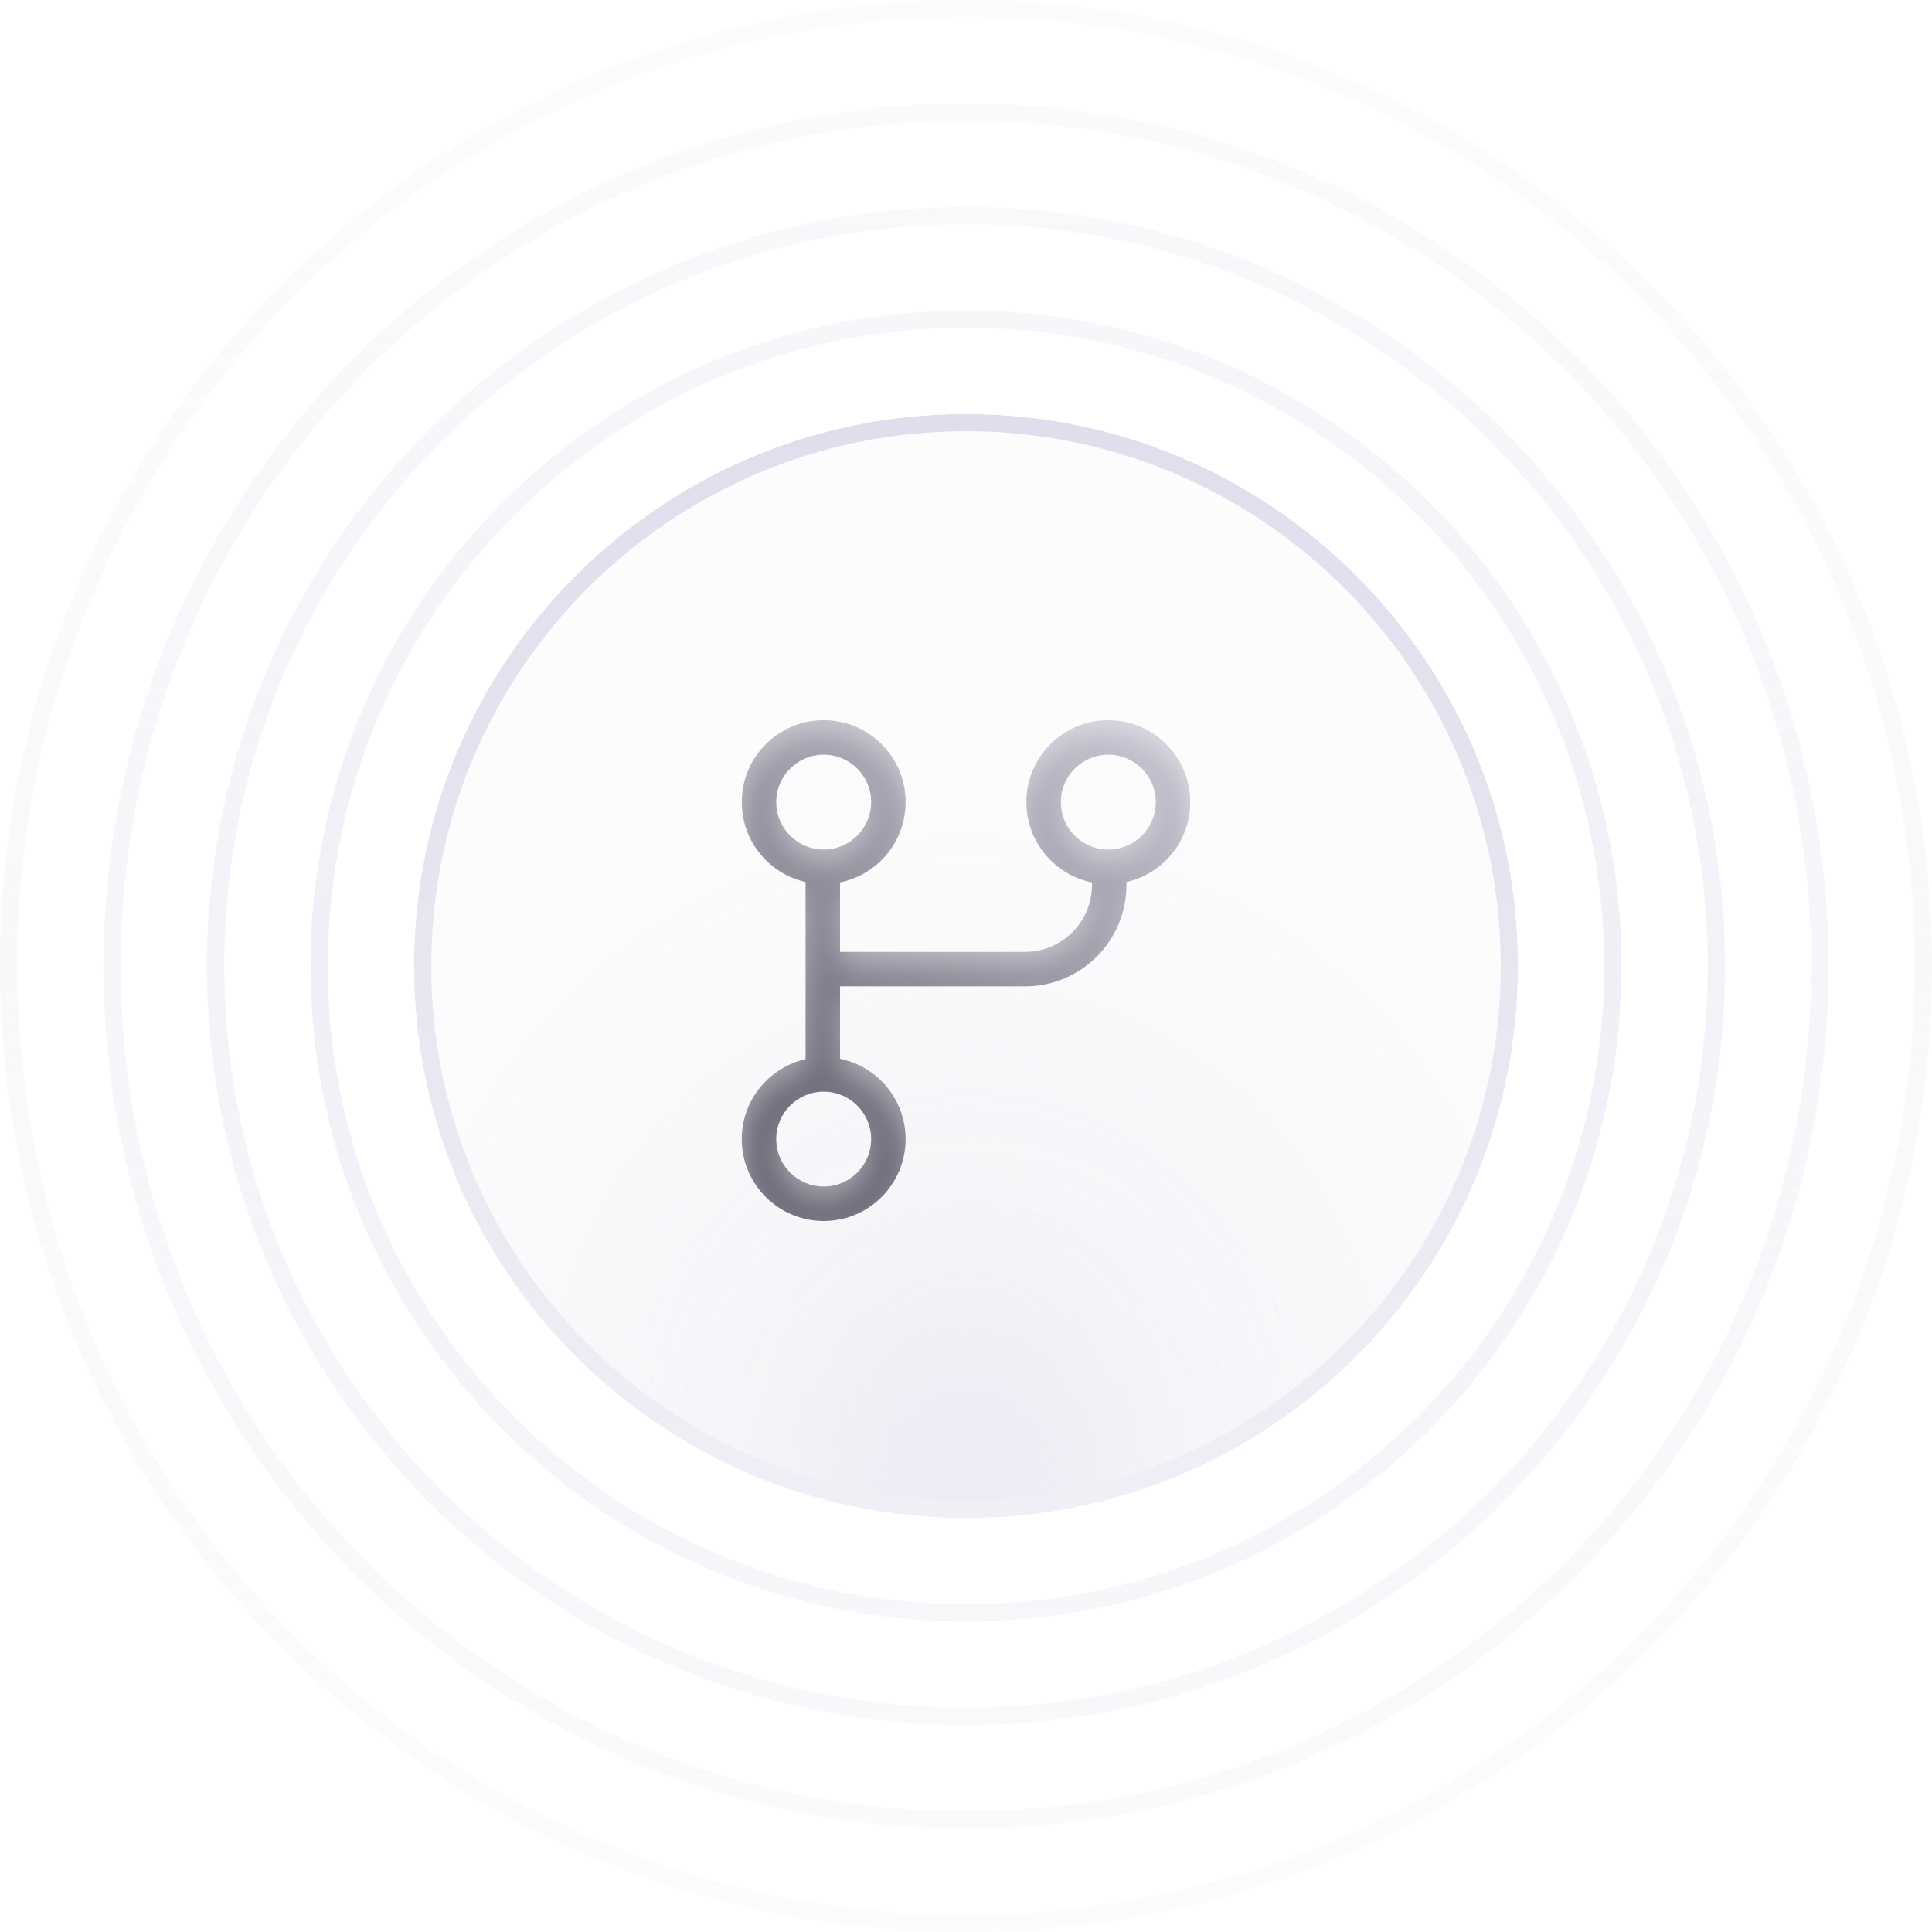
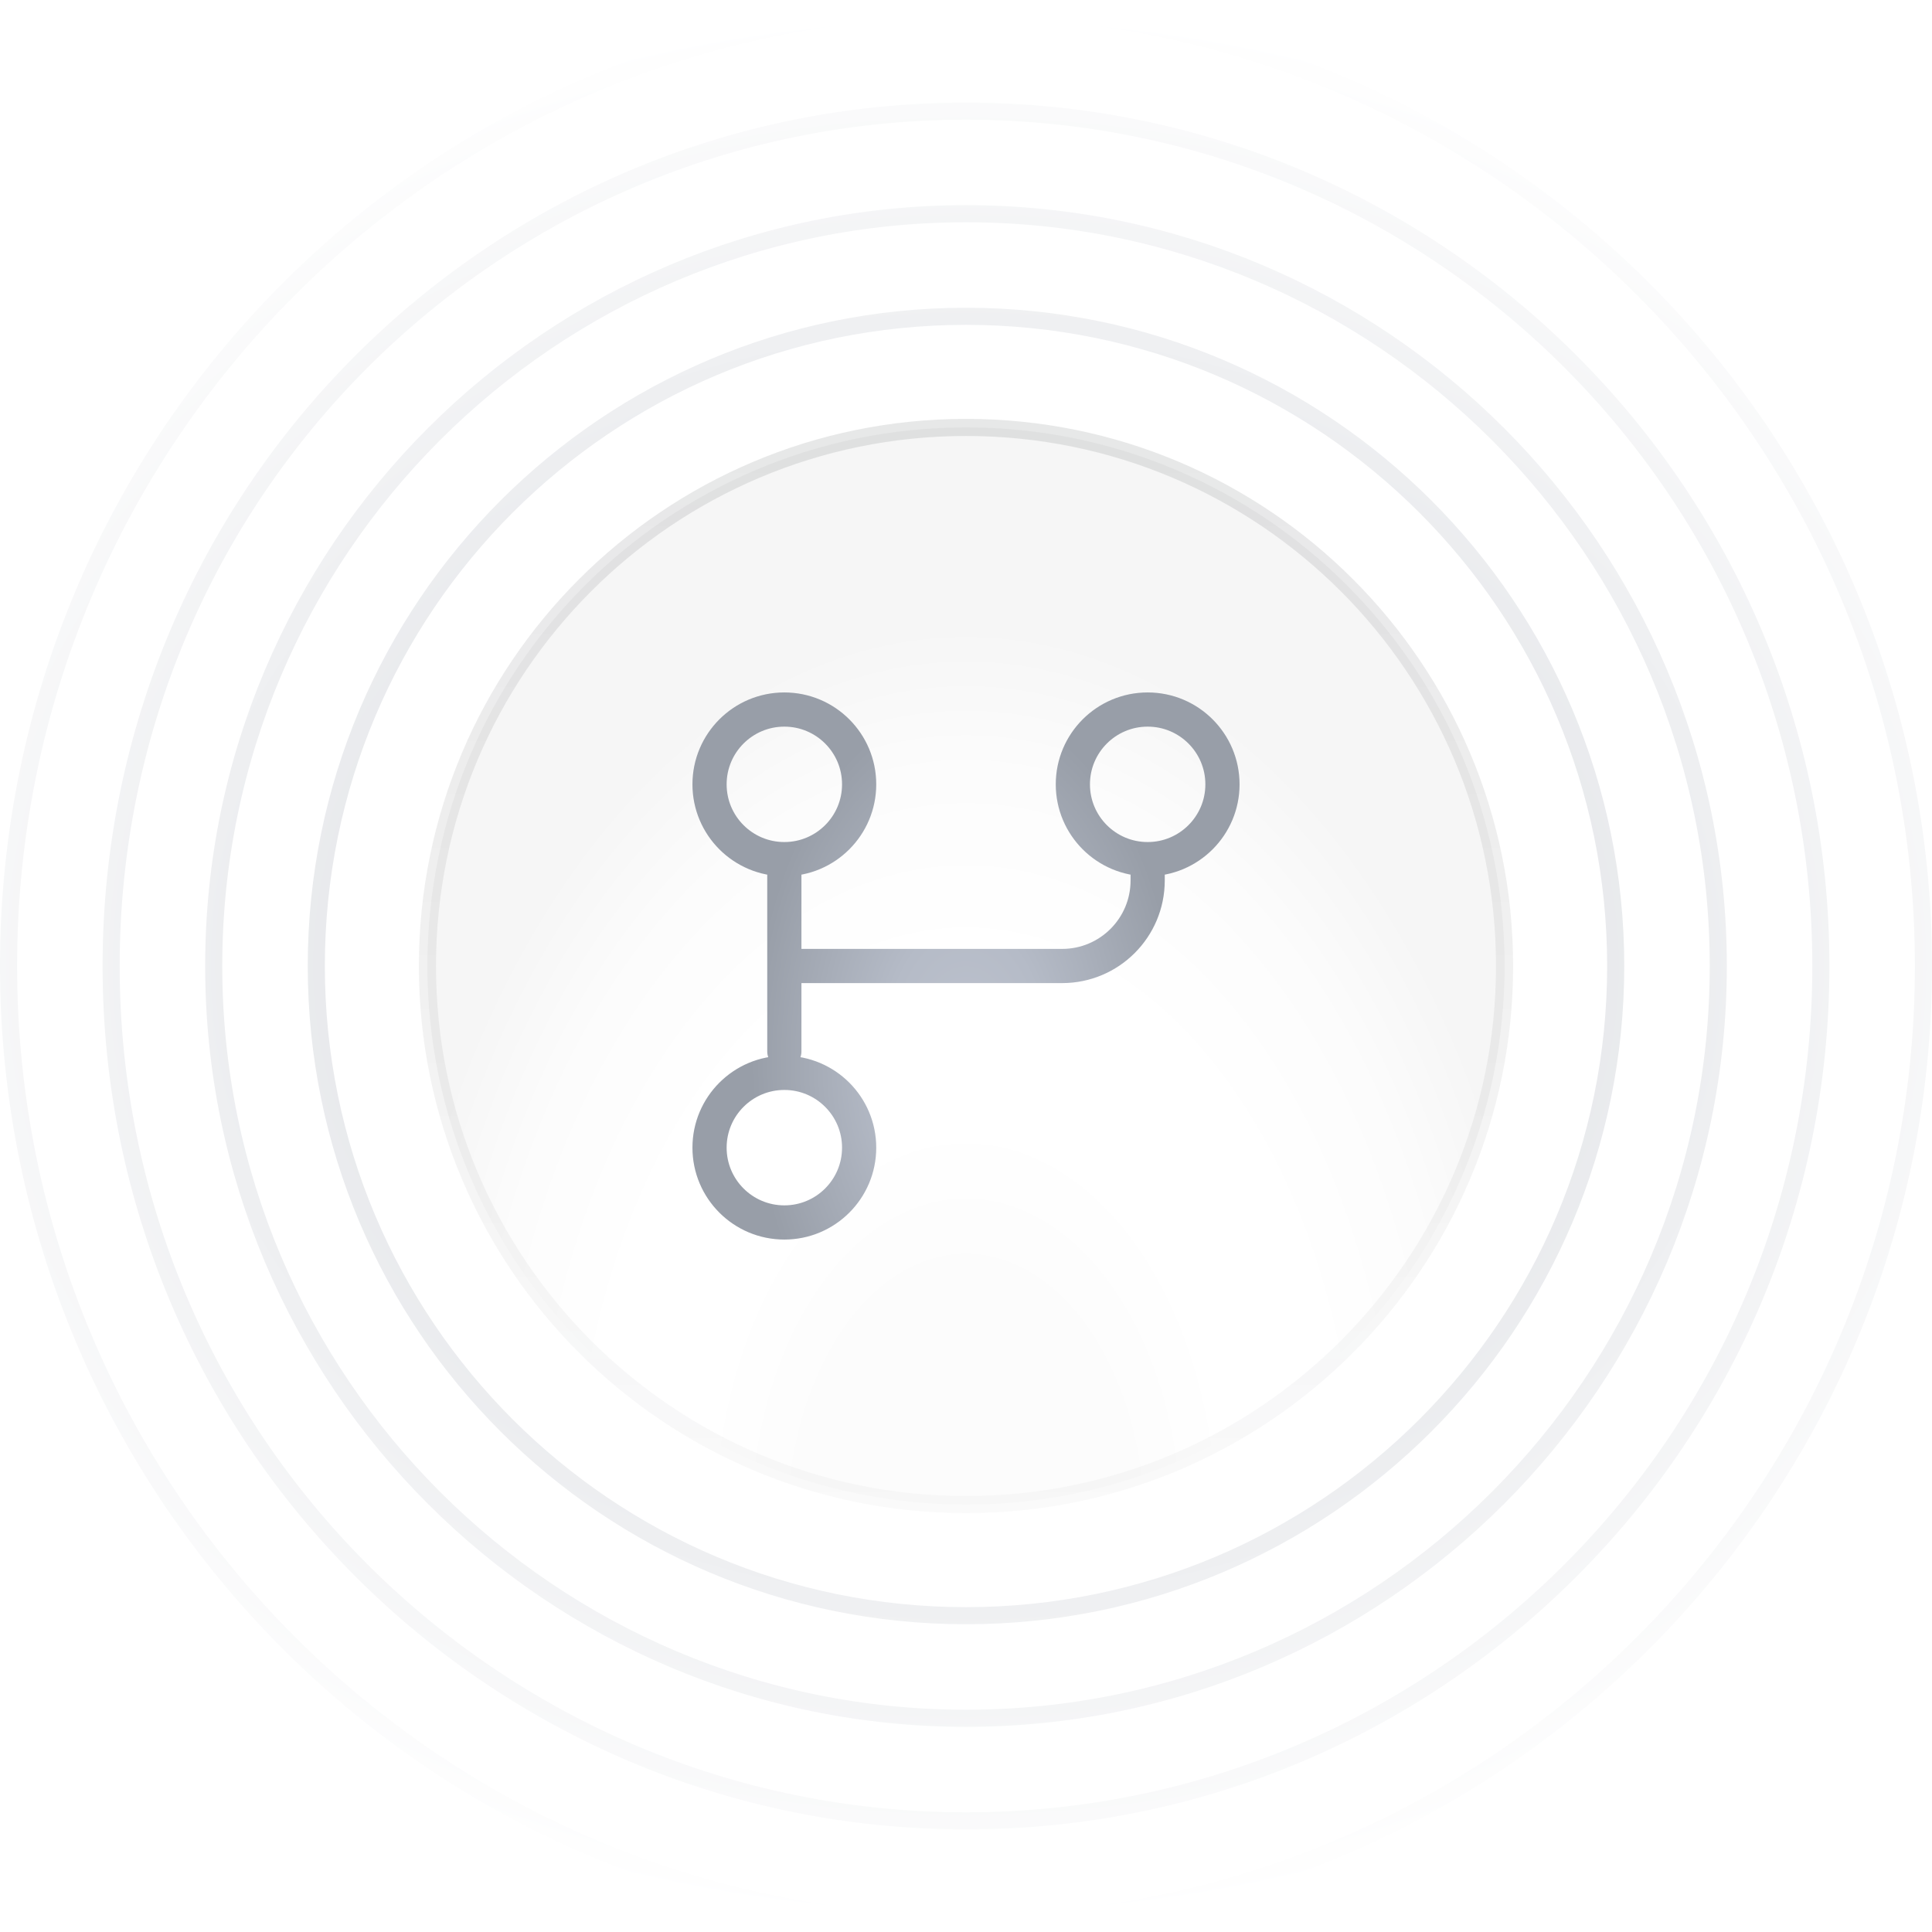
- <svg xmlns="http://www.w3.org/2000/svg" width="112" height="112" viewBox="0 0 112 112" fill="none">
-   <circle cx="56" cy="56" r="37.5" stroke="url(#paint0_linear_24994_169423)" style="" />
-   <circle opacity="0.8" cx="56" cy="56" r="43.5" stroke="url(#paint1_linear_24994_169423)" style="" />
-   <circle opacity="0.6" cx="56" cy="56" r="49.5" stroke="url(#paint2_linear_24994_169423)" style="" />
-   <circle opacity="0.4" cx="56" cy="56" r="55.5" stroke="url(#paint3_linear_24994_169423)" style="" />
-   <mask id="mask0_24994_169423" style="mask-type:alpha" maskUnits="userSpaceOnUse" x="24" y="24" width="64" height="64">
-     <circle cx="56" cy="56" r="32" fill="#131316" style="fill:#131316;fill:color(display-p3 0.075 0.075 0.086);fill-opacity:1;" />
+ <svg xmlns="http://www.w3.org/2000/svg" width="113" height="113" viewBox="0 0 113 113" fill="none">
+   <path d="M94.5 56.5C94.5 77.487 77.487 94.5 56.5 94.5C35.513 94.5 18.5 77.487 18.5 56.5C18.5 35.513 35.513 18.5 56.5 18.5C77.487 18.5 94.5 35.513 94.5 56.5Z" stroke="url(#paint0_radial_3396_368)" />
+   <path d="M100.5 56.5C100.5 80.8 80.8 100.5 56.5 100.5C32.2 100.5 12.5 80.8 12.5 56.5C12.5 32.2 32.2 12.5 56.5 12.5C80.8 12.5 100.5 32.2 100.5 56.5Z" stroke="url(#paint1_radial_3396_368)" />
+   <path d="M106.5 56.5C106.5 84.114 84.114 106.5 56.5 106.5C28.886 106.5 6.5 84.114 6.5 56.5C6.5 28.886 28.886 6.5 56.5 6.5C84.114 6.5 106.5 28.886 106.5 56.5Z" stroke="url(#paint2_radial_3396_368)" />
+   <path d="M112.5 56.5C112.5 87.428 87.428 112.5 56.5 112.5C25.572 112.5 0.5 87.428 0.5 56.5C0.5 25.572 25.572 0.5 56.5 0.5C87.428 0.5 112.5 25.572 112.5 56.5Z" stroke="url(#paint3_radial_3396_368)" />
+   <path d="M56.5 25C73.897 25 88 39.103 88 56.5C88 73.897 73.897 88 56.5 88C39.103 88 25 73.897 25 56.5C25 39.103 39.103 25 56.5 25Z" fill="url(#paint4_radial_3396_368)" />
+   <path d="M56.5 25C73.897 25 88 39.103 88 56.5C88 73.897 73.897 88 56.5 88C39.103 88 25 73.897 25 56.5C25 39.103 39.103 25 56.5 25Z" stroke="url(#paint5_linear_3396_368)" />
+   <mask id="mask0_3396_368" style="mask-type:alpha" maskUnits="userSpaceOnUse" x="40" y="40" width="33" height="33">
+     <path d="M45.875 50.25C48.291 50.25 50.25 48.291 50.25 45.875C50.25 43.459 48.291 41.5 45.875 41.5C43.459 41.5 41.5 43.459 41.5 45.875C41.5 48.291 43.459 50.25 45.875 50.25ZM45.875 50.25L45.875 61.5M45.875 56.5H62.125C64.886 56.5 67.125 54.261 67.125 51.5V50.25M67.125 50.25C69.541 50.25 71.5 48.291 71.5 45.875C71.5 43.459 69.541 41.5 67.125 41.5C64.709 41.5 62.75 43.459 62.75 45.875C62.75 48.291 64.709 50.25 67.125 50.25ZM50.25 67.125C50.25 69.541 48.291 71.5 45.875 71.5C43.459 71.5 41.5 69.541 41.5 67.125C41.5 64.709 43.459 62.75 45.875 62.75C48.291 62.75 50.25 64.709 50.25 67.125Z" stroke="black" stroke-width="2" stroke-linecap="round" stroke-linejoin="round" />
  </mask>
-   <g mask="url(#mask0_24994_169423)">
-     <circle cx="56" cy="56" r="32" fill="#FCFCFD" style="fill:#FCFCFD;fill:color(display-p3 0.988 0.988 0.992);fill-opacity:1;" />
-     <g opacity="0.3" filter="url(#filter0_f_24994_169423)">
-       <circle cx="56" cy="81" r="21" fill="#DEDEED" style="fill:#DEDEED;fill:color(display-p3 0.871 0.871 0.929);fill-opacity:1;" />
-     </g>
-     <g opacity="0.4" filter="url(#filter1_f_24994_169423)">
-       <ellipse cx="56" cy="88" rx="10" ry="13" fill="#DEDEED" style="fill:#DEDEED;fill:color(display-p3 0.871 0.871 0.929);fill-opacity:1;" />
-     </g>
-     <circle cx="56" cy="56" r="31.5" stroke="url(#paint4_linear_24994_169423)" style="" />
-   </g>
-   <g filter="url(#filter2_i_24994_169423)">
-     <path fill-rule="evenodd" clip-rule="evenodd" d="M45 46.5C45 44.981 46.231 43.75 47.75 43.75C49.269 43.75 50.5 44.981 50.5 46.5C50.5 48.019 49.269 49.25 47.75 49.25C46.231 49.25 45 48.019 45 46.5ZM47.75 41.75C45.127 41.75 43 43.877 43 46.5C43 48.762 44.581 50.655 46.699 51.133V56.181V61.401C44.581 61.879 43 63.772 43 66.034C43 68.657 45.127 70.784 47.75 70.784C50.373 70.784 52.5 68.657 52.5 66.034C52.5 63.736 50.868 61.819 48.699 61.379V57.181H59.42C62.67 57.181 65.304 54.547 65.304 51.297V51.133C67.42 50.653 69 48.761 69 46.5C69 43.877 66.873 41.75 64.25 41.75C61.627 41.75 59.5 43.877 59.5 46.5C59.5 48.8 61.134 50.717 63.304 51.156V51.297C63.304 53.442 61.565 55.181 59.42 55.181H48.699V51.155C50.868 50.715 52.5 48.798 52.5 46.5C52.5 43.877 50.373 41.75 47.75 41.75ZM47.75 63.284C46.231 63.284 45 64.515 45 66.034C45 67.553 46.231 68.784 47.75 68.784C49.269 68.784 50.5 67.553 50.5 66.034C50.5 64.515 49.269 63.284 47.75 63.284ZM61.5 46.5C61.5 44.981 62.731 43.75 64.25 43.75C65.769 43.75 67 44.981 67 46.5C67 48.019 65.769 49.25 64.25 49.25C62.731 49.25 61.5 48.019 61.5 46.5Z" fill="url(#paint5_linear_24994_169423)" style="" />
+   <g mask="url(#mask0_3396_368)">
+     <rect width="40" height="40" transform="translate(36.5 36.5)" fill="url(#paint6_radial_3396_368)" />
  </g>
  <defs>
-     <filter id="filter0_f_24994_169423" x="11" y="36" width="90" height="90" filterUnits="userSpaceOnUse" color-interpolation-filters="sRGB">
-       <feFlood flood-opacity="0" result="BackgroundImageFix" />
-       <feBlend mode="normal" in="SourceGraphic" in2="BackgroundImageFix" result="shape" />
-       <feGaussianBlur stdDeviation="12" result="effect1_foregroundBlur_24994_169423" />
-     </filter>
-     <filter id="filter1_f_24994_169423" x="36" y="65" width="40" height="46" filterUnits="userSpaceOnUse" color-interpolation-filters="sRGB">
-       <feFlood flood-opacity="0" result="BackgroundImageFix" />
-       <feBlend mode="normal" in="SourceGraphic" in2="BackgroundImageFix" result="shape" />
-       <feGaussianBlur stdDeviation="5" result="effect1_foregroundBlur_24994_169423" />
-     </filter>
-     <filter id="filter2_i_24994_169423" x="43" y="41.75" width="26" height="29.834" filterUnits="userSpaceOnUse" color-interpolation-filters="sRGB">
-       <feFlood flood-opacity="0" result="BackgroundImageFix" />
-       <feBlend mode="normal" in="SourceGraphic" in2="BackgroundImageFix" result="shape" />
-       <feColorMatrix in="SourceAlpha" type="matrix" values="0 0 0 0 0 0 0 0 0 0 0 0 0 0 0 0 0 0 127 0" result="hardAlpha" />
-       <feOffset dy="0.8" />
-       <feGaussianBlur stdDeviation="0.8" />
-       <feComposite in2="hardAlpha" operator="arithmetic" k2="-1" k3="1" />
-       <feColorMatrix type="matrix" values="0 0 0 0 1 0 0 0 0 1 0 0 0 0 1 0 0 0 0.4 0" />
-       <feBlend mode="normal" in2="shape" result="effect1_innerShadow_24994_169423" />
-     </filter>
-     <linearGradient id="paint0_linear_24994_169423" x1="56" y1="18" x2="56" y2="94" gradientUnits="userSpaceOnUse">
-       <stop stop-color="#EFEFF6" stop-opacity="0.5" style="stop-color:#EFEFF6;stop-color:color(display-p3 0.937 0.937 0.965);stop-opacity:0.5;" />
-       <stop offset="0.5" stop-color="#EFEFF6" style="stop-color:#EFEFF6;stop-color:color(display-p3 0.937 0.937 0.965);stop-opacity:1;" />
-       <stop offset="1" stop-color="#EFEFF6" stop-opacity="0.5" style="stop-color:#EFEFF6;stop-color:color(display-p3 0.937 0.937 0.965);stop-opacity:0.5;" />
+     <radialGradient id="paint0_radial_3396_368" cx="0" cy="0" r="1" gradientUnits="userSpaceOnUse" gradientTransform="translate(56.5 56.5) rotate(90) scale(56 68.1429)">
+       <stop stop-color="#CED1D7" />
+       <stop offset="1" stop-color="white" />
+     </radialGradient>
+     <radialGradient id="paint1_radial_3396_368" cx="0" cy="0" r="1" gradientUnits="userSpaceOnUse" gradientTransform="translate(56.5 56.5) rotate(90) scale(56 68.1429)">
+       <stop stop-color="#CED1D7" />
+       <stop offset="1" stop-color="white" />
+     </radialGradient>
+     <radialGradient id="paint2_radial_3396_368" cx="0" cy="0" r="1" gradientUnits="userSpaceOnUse" gradientTransform="translate(56.5 56.5) rotate(90) scale(56 68.1429)">
+       <stop stop-color="#CED1D7" />
+       <stop offset="1" stop-color="white" />
+     </radialGradient>
+     <radialGradient id="paint3_radial_3396_368" cx="0" cy="0" r="1" gradientUnits="userSpaceOnUse" gradientTransform="translate(56.5 56.5) rotate(90) scale(56 68.1429)">
+       <stop stop-color="#CED1D7" />
+       <stop offset="1" stop-color="white" />
+     </radialGradient>
+     <radialGradient id="paint4_radial_3396_368" cx="0" cy="0" r="1" gradientUnits="userSpaceOnUse" gradientTransform="translate(56.5 89.5) rotate(-90) scale(53 34.617)">
+       <stop stop-color="#FCFCFC" />
+       <stop offset="0.274" stop-color="#FCFCFC" />
+       <stop offset="0.457" stop-color="white" />
+       <stop offset="0.631" stop-color="white" />
+       <stop offset="0.837" stop-color="#FCFCFC" />
+       <stop offset="1" stop-color="#F6F6F6" />
+     </radialGradient>
+     <linearGradient id="paint5_linear_3396_368" x1="56.5" y1="24.5" x2="56.5" y2="88.5" gradientUnits="userSpaceOnUse">
+       <stop stop-color="#0F1013" stop-opacity="0.1" />
+       <stop offset="1" stop-color="#0F1013" stop-opacity="0.02" />
    </linearGradient>
-     <linearGradient id="paint1_linear_24994_169423" x1="56" y1="12" x2="56" y2="100" gradientUnits="userSpaceOnUse">
-       <stop stop-color="#EFEFF6" stop-opacity="0.5" style="stop-color:#EFEFF6;stop-color:color(display-p3 0.937 0.937 0.965);stop-opacity:0.5;" />
-       <stop offset="0.5" stop-color="#EFEFF6" style="stop-color:#EFEFF6;stop-color:color(display-p3 0.937 0.937 0.965);stop-opacity:1;" />
-       <stop offset="1" stop-color="#EFEFF6" stop-opacity="0.5" style="stop-color:#EFEFF6;stop-color:color(display-p3 0.937 0.937 0.965);stop-opacity:0.5;" />
-     </linearGradient>
-     <linearGradient id="paint2_linear_24994_169423" x1="56" y1="6" x2="56" y2="106" gradientUnits="userSpaceOnUse">
-       <stop stop-color="#EFEFF6" stop-opacity="0.5" style="stop-color:#EFEFF6;stop-color:color(display-p3 0.937 0.937 0.965);stop-opacity:0.5;" />
-       <stop offset="0.5" stop-color="#EFEFF6" style="stop-color:#EFEFF6;stop-color:color(display-p3 0.937 0.937 0.965);stop-opacity:1;" />
-       <stop offset="1" stop-color="#EFEFF6" stop-opacity="0.5" style="stop-color:#EFEFF6;stop-color:color(display-p3 0.937 0.937 0.965);stop-opacity:0.5;" />
-     </linearGradient>
-     <linearGradient id="paint3_linear_24994_169423" x1="56" y1="0" x2="56" y2="112" gradientUnits="userSpaceOnUse">
-       <stop stop-color="#EFEFF6" stop-opacity="0.5" style="stop-color:#EFEFF6;stop-color:color(display-p3 0.937 0.937 0.965);stop-opacity:0.5;" />
-       <stop offset="0.5" stop-color="#EFEFF6" style="stop-color:#EFEFF6;stop-color:color(display-p3 0.937 0.937 0.965);stop-opacity:1;" />
-       <stop offset="1" stop-color="#EFEFF6" stop-opacity="0.5" style="stop-color:#EFEFF6;stop-color:color(display-p3 0.937 0.937 0.965);stop-opacity:0.5;" />
-     </linearGradient>
-     <linearGradient id="paint4_linear_24994_169423" x1="56" y1="24" x2="56" y2="88" gradientUnits="userSpaceOnUse">
-       <stop stop-color="#DEDEED" style="stop-color:#DEDEED;stop-color:color(display-p3 0.871 0.871 0.929);stop-opacity:1;" />
-       <stop offset="1" stop-color="#EFEFF6" style="stop-color:#EFEFF6;stop-color:color(display-p3 0.937 0.937 0.965);stop-opacity:1;" />
-     </linearGradient>
-     <linearGradient id="paint5_linear_24994_169423" x1="68.945" y1="41.938" x2="51.574" y2="67.813" gradientUnits="userSpaceOnUse">
-       <stop stop-color="#C6C6D3" style="stop-color:#C6C6D3;stop-color:color(display-p3 0.776 0.776 0.828);stop-opacity:1;" />
-       <stop offset="1" stop-color="#686775" style="stop-color:#686775;stop-color:color(display-p3 0.408 0.404 0.459);stop-opacity:1;" />
-     </linearGradient>
+     <radialGradient id="paint6_radial_3396_368" cx="0" cy="0" r="1" gradientUnits="userSpaceOnUse" gradientTransform="translate(20 25.5) rotate(-90) scale(21 12.5457)">
+       <stop stop-color="#BEC3CE" />
+       <stop offset="0.38" stop-color="#B5BBC7" />
+       <stop offset="1" stop-color="#989EA8" />
+     </radialGradient>
  </defs>
</svg>
